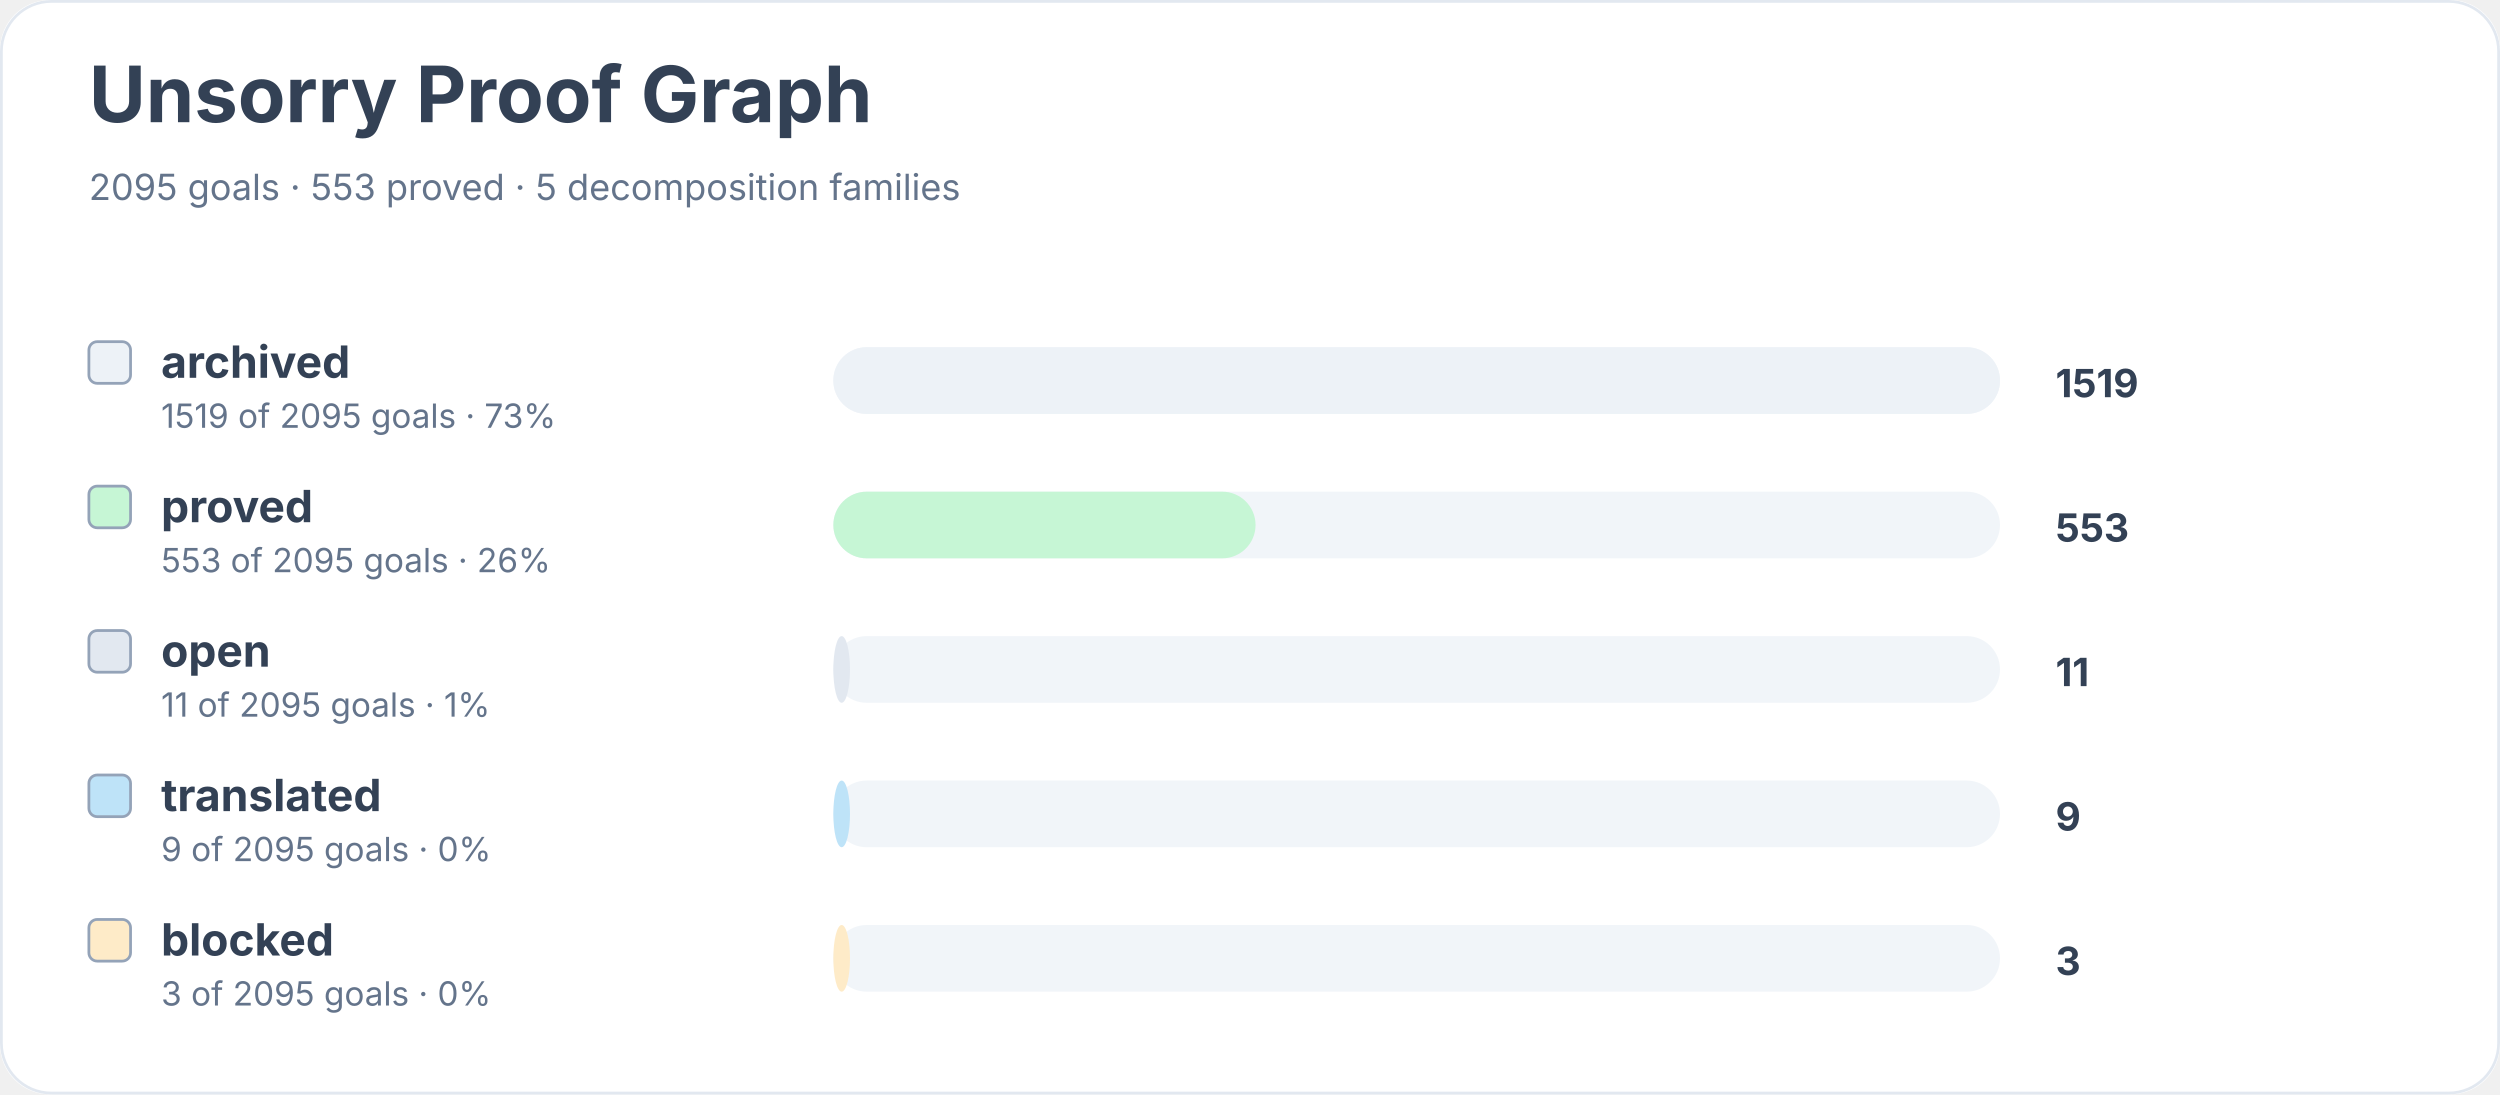
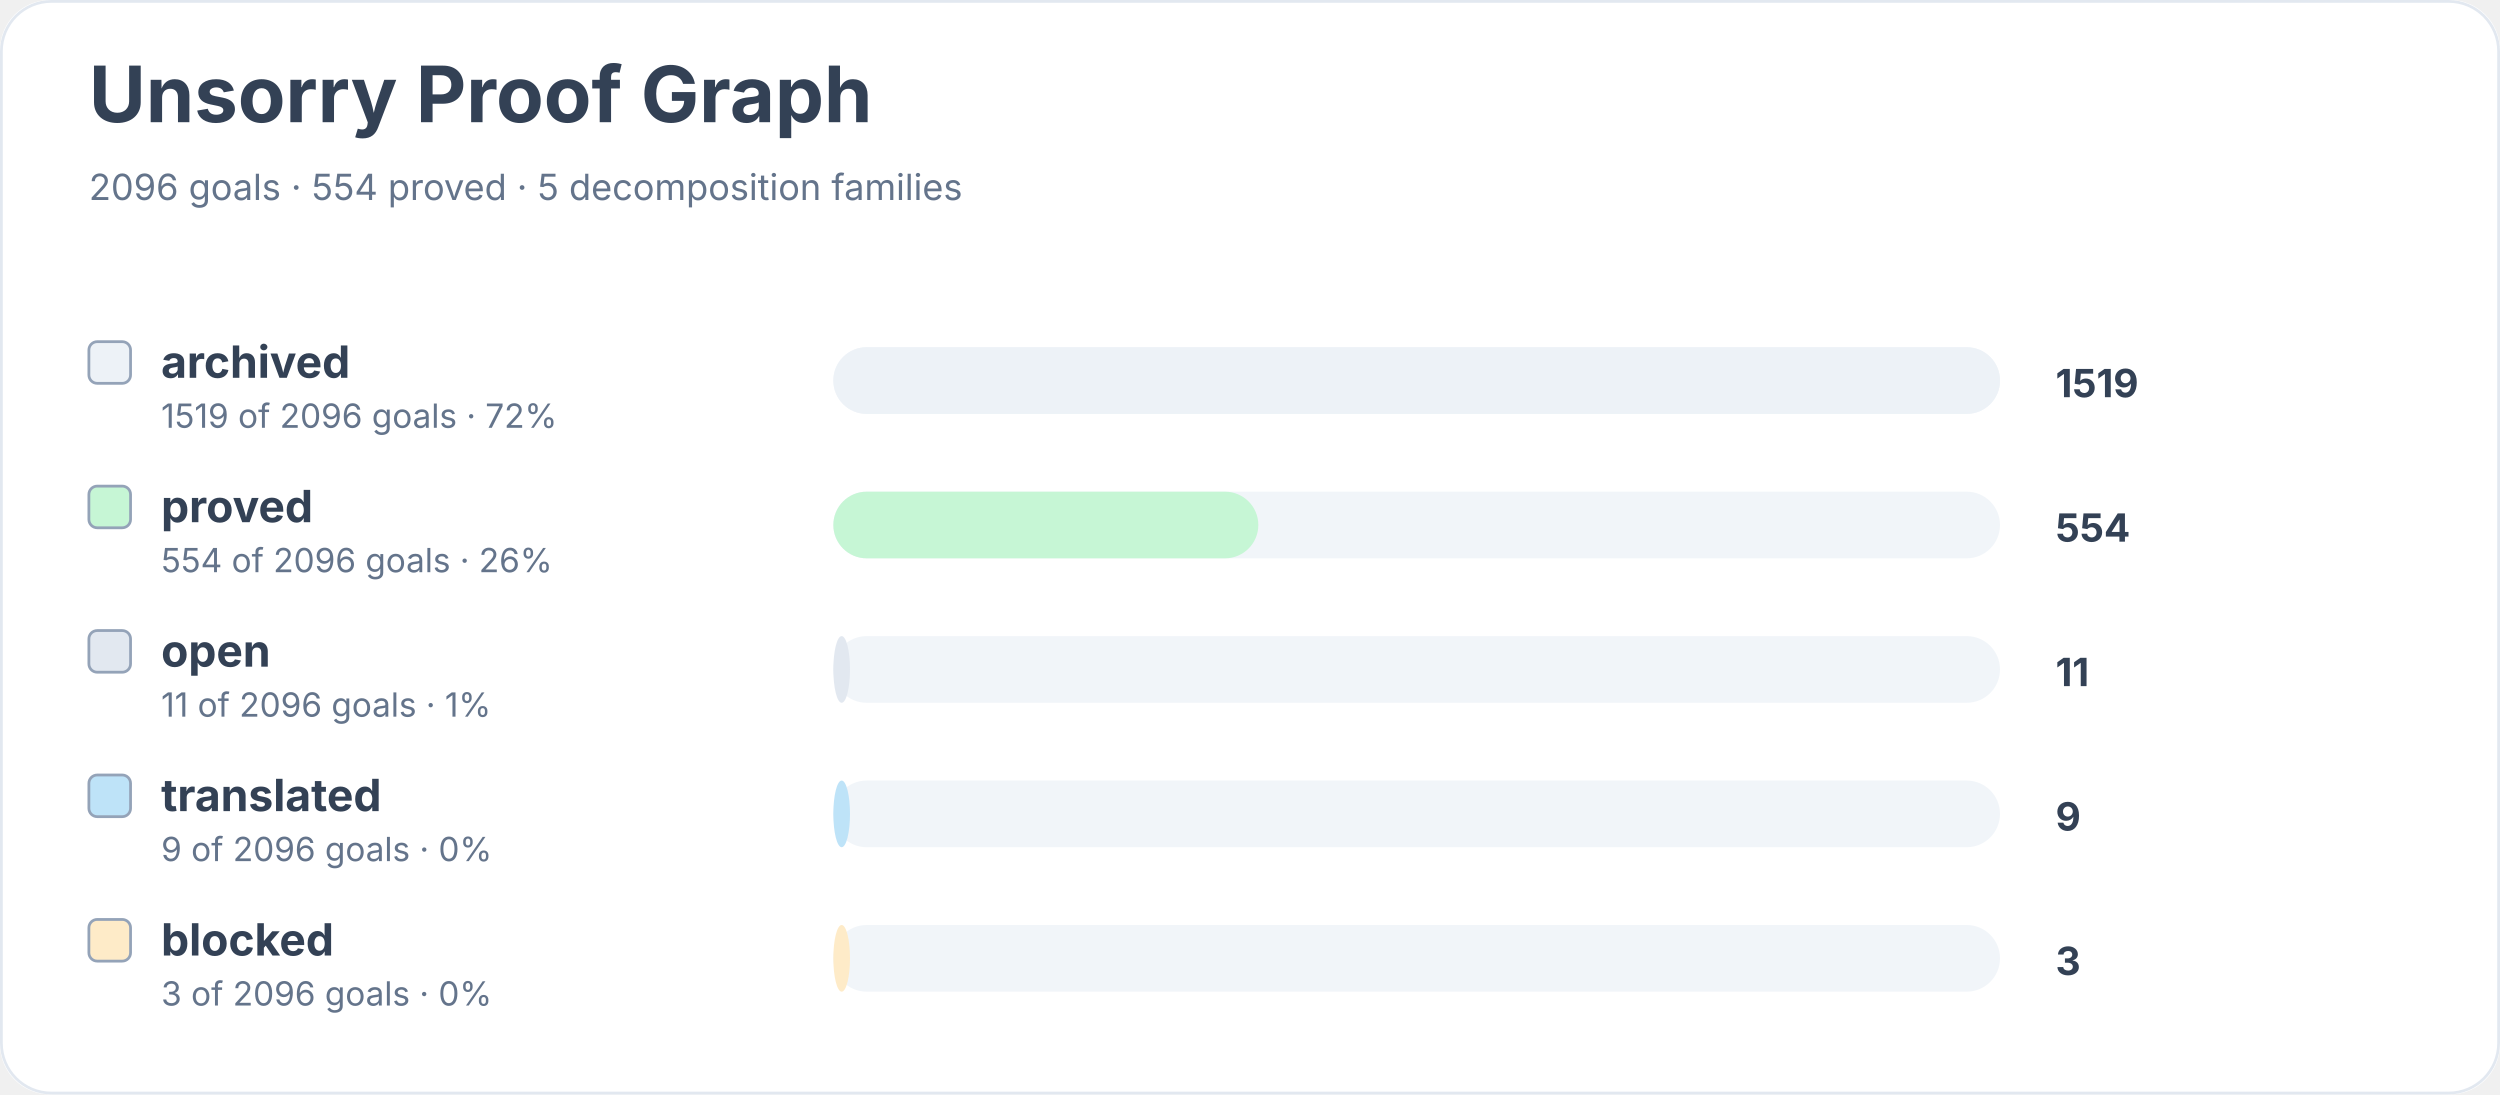
<svg xmlns="http://www.w3.org/2000/svg" width="900" height="394" viewBox="0 0 900 394" role="img" aria-labelledby="title desc">
  <rect width="900" height="100%" rx="18" fill="#ffffff" />
  <rect x="0.5" y="0.5" width="899" height="393" rx="18" fill="none" stroke="#e2e8f0" />
  <text x="32" y="44" font-family="Inter, system-ui, sans-serif" font-size="28" font-weight="700" fill="#334155">Unsorry Proof Graph</text>
-   <text x="32" y="72" font-family="Inter, system-ui, sans-serif" font-size="13" fill="#64748b">2095 goals · 553 proved · 5 decomposition families</text>
+   <text x="32" y="72" font-family="Inter, system-ui, sans-serif" font-size="13" fill="#64748b">2096 goals · 554 proved · 5 decomposition families</text>
  <rect x="32" y="123" width="15" height="15" rx="3" fill="#edf2f7" stroke="#94a3b8" />
  <text x="58" y="136" font-family="Inter, system-ui, sans-serif" font-size="16" font-weight="650" fill="#334155">archived</text>
-   <text x="58" y="154" font-family="Inter, system-ui, sans-serif" font-size="12" fill="#64748b">1519 of 2095 goals · 73%</text>
+   <text x="58" y="154" font-family="Inter, system-ui, sans-serif" font-size="12" fill="#64748b">1519 of 2096 goals · 72%</text>
  <rect x="300" y="125" width="420" height="24" rx="12" fill="#f1f5f9" />
  <rect x="300" y="125" width="420" height="24" rx="12" fill="#edf2f7" />
  <text x="740" y="143" font-family="Inter, system-ui, sans-serif" font-size="14" font-weight="700" fill="#334155">1519</text>
  <rect x="32" y="175" width="15" height="15" rx="3" fill="#c6f6d5" stroke="#94a3b8" />
  <text x="58" y="188" font-family="Inter, system-ui, sans-serif" font-size="16" font-weight="650" fill="#334155">proved</text>
-   <text x="58" y="206" font-family="Inter, system-ui, sans-serif" font-size="12" fill="#64748b">553 of 2095 goals · 26%</text>
+   <text x="58" y="206" font-family="Inter, system-ui, sans-serif" font-size="12" fill="#64748b">554 of 2096 goals · 26%</text>
  <rect x="300" y="177" width="420" height="24" rx="12" fill="#f1f5f9" />
-   <rect x="300" y="177" width="152" height="24" rx="12" fill="#c6f6d5" />
-   <text x="740" y="195" font-family="Inter, system-ui, sans-serif" font-size="14" font-weight="700" fill="#334155">553</text>
+   <rect x="300" y="177" width="153" height="24" rx="12" fill="#c6f6d5" />
+   <text x="740" y="195" font-family="Inter, system-ui, sans-serif" font-size="14" font-weight="700" fill="#334155">554</text>
  <rect x="32" y="227" width="15" height="15" rx="3" fill="#e2e8f0" stroke="#94a3b8" />
  <text x="58" y="240" font-family="Inter, system-ui, sans-serif" font-size="16" font-weight="650" fill="#334155">open</text>
-   <text x="58" y="258" font-family="Inter, system-ui, sans-serif" font-size="12" fill="#64748b">11 of 2095 goals · 1%</text>
+   <text x="58" y="258" font-family="Inter, system-ui, sans-serif" font-size="12" fill="#64748b">11 of 2096 goals · 1%</text>
  <rect x="300" y="229" width="420" height="24" rx="12" fill="#f1f5f9" />
  <rect x="300" y="229" width="6" height="24" rx="12" fill="#e2e8f0" />
  <text x="740" y="247" font-family="Inter, system-ui, sans-serif" font-size="14" font-weight="700" fill="#334155">11</text>
  <rect x="32" y="279" width="15" height="15" rx="3" fill="#bee3f8" stroke="#94a3b8" />
  <text x="58" y="292" font-family="Inter, system-ui, sans-serif" font-size="16" font-weight="650" fill="#334155">translated</text>
-   <text x="58" y="310" font-family="Inter, system-ui, sans-serif" font-size="12" fill="#64748b">9 of 2095 goals · 0%</text>
+   <text x="58" y="310" font-family="Inter, system-ui, sans-serif" font-size="12" fill="#64748b">9 of 2096 goals · 0%</text>
  <rect x="300" y="281" width="420" height="24" rx="12" fill="#f1f5f9" />
  <rect x="300" y="281" width="6" height="24" rx="12" fill="#bee3f8" />
  <text x="740" y="299" font-family="Inter, system-ui, sans-serif" font-size="14" font-weight="700" fill="#334155">9</text>
  <rect x="32" y="331" width="15" height="15" rx="3" fill="#feebc8" stroke="#94a3b8" />
  <text x="58" y="344" font-family="Inter, system-ui, sans-serif" font-size="16" font-weight="650" fill="#334155">blocked</text>
-   <text x="58" y="362" font-family="Inter, system-ui, sans-serif" font-size="12" fill="#64748b">3 of 2095 goals · 0%</text>
+   <text x="58" y="362" font-family="Inter, system-ui, sans-serif" font-size="12" fill="#64748b">3 of 2096 goals · 0%</text>
  <rect x="300" y="333" width="420" height="24" rx="12" fill="#f1f5f9" />
  <rect x="300" y="333" width="6" height="24" rx="12" fill="#feebc8" />
  <text x="740" y="351" font-family="Inter, system-ui, sans-serif" font-size="14" font-weight="700" fill="#334155">3</text>
</svg>
